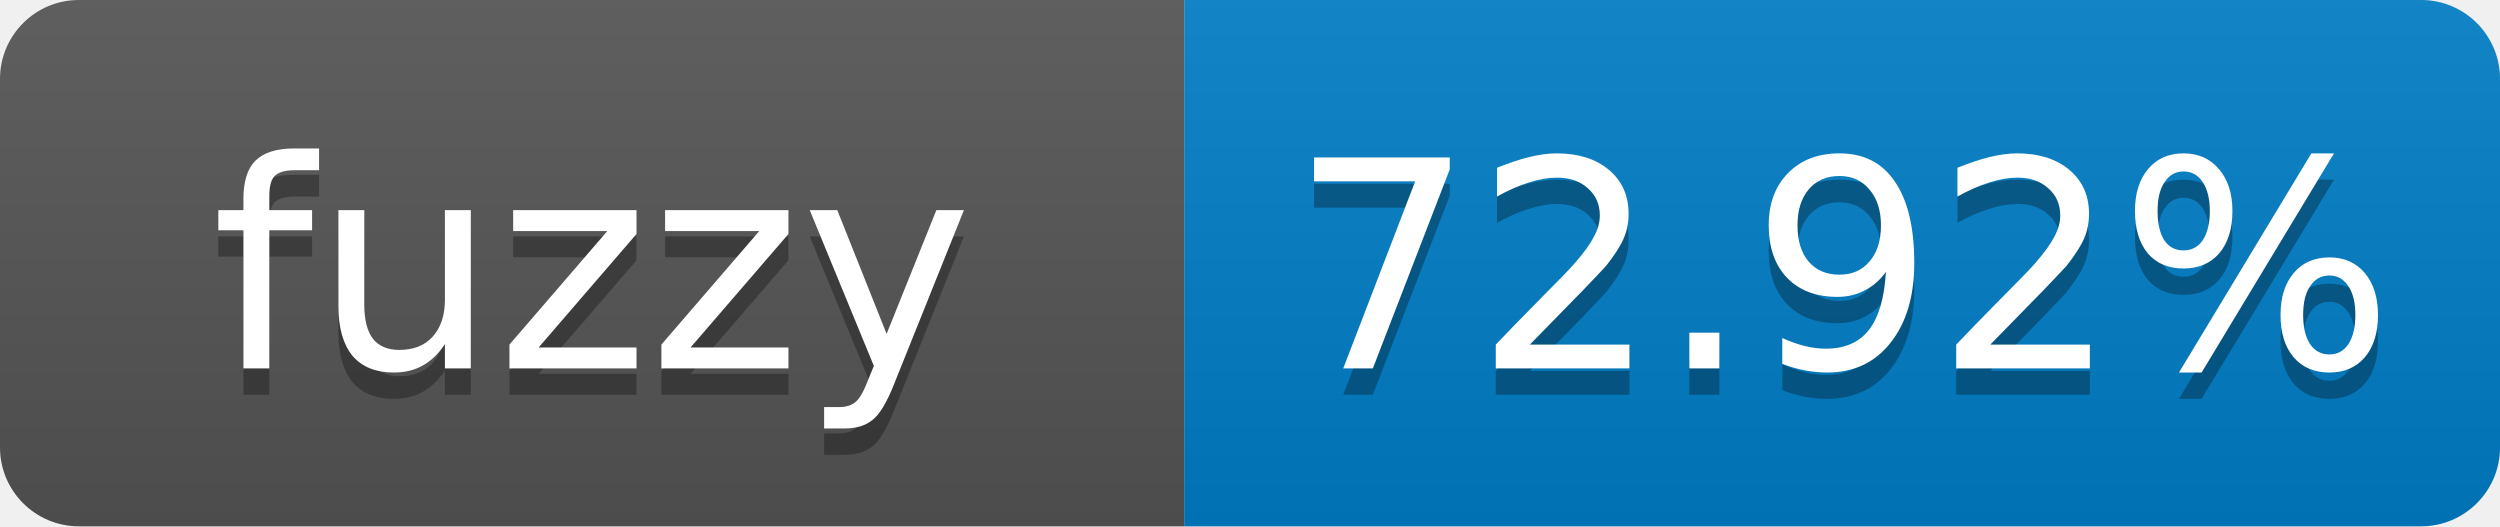
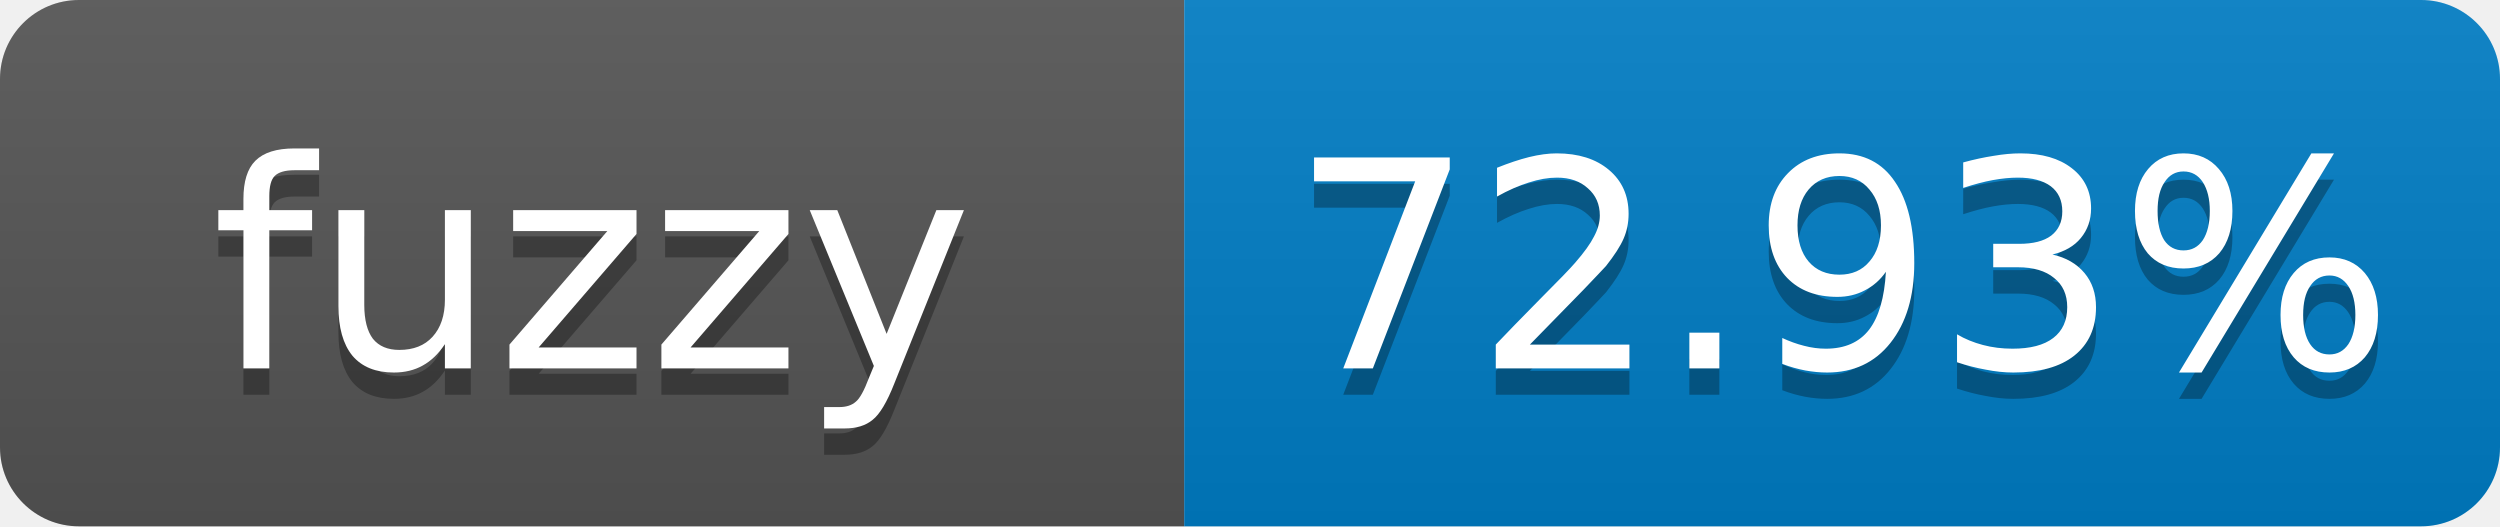
- <svg xmlns="http://www.w3.org/2000/svg" width="95" height="20" role="img" aria-label="fuzzy: 72.92%">
+ <svg xmlns="http://www.w3.org/2000/svg" width="95" height="20" role="img" aria-label="fuzzy: 72.93%">
  <linearGradient id="s" x2="0" y2="100%">
    <stop offset="0" stop-color="#bbb" stop-opacity=".1" />
    <stop offset="1" stop-opacity=".1" />
  </linearGradient>
  <clipPath id="r">
    <rect width="95" height="20" rx="3" fill="#fff" />
  </clipPath>
  <g clip-path="url(#r)">
    <rect width="45" height="20" fill="#555" />
    <rect x="45" width="50" height="20" fill="#007ec6" />
    <rect width="95" height="20" fill="url(#s)" />
  </g>
  <g fill="#fff" text-anchor="middle" font-family="Verdana,Geneva,DejaVu Sans,sans-serif" font-size="11">
    <text x="22.5" y="15" fill="#010101" fill-opacity=".3">fuzzy</text>
    <text x="22.5" y="14">fuzzy</text>
-     <text x="70" y="15" fill="#010101" fill-opacity=".3">72.92%</text>
-     <text x="70" y="14">72.92%</text>
+     <text x="70" y="15" fill="#010101" fill-opacity=".3">72.93%</text>
+     <text x="70" y="14">72.93%</text>
  </g>
</svg>
